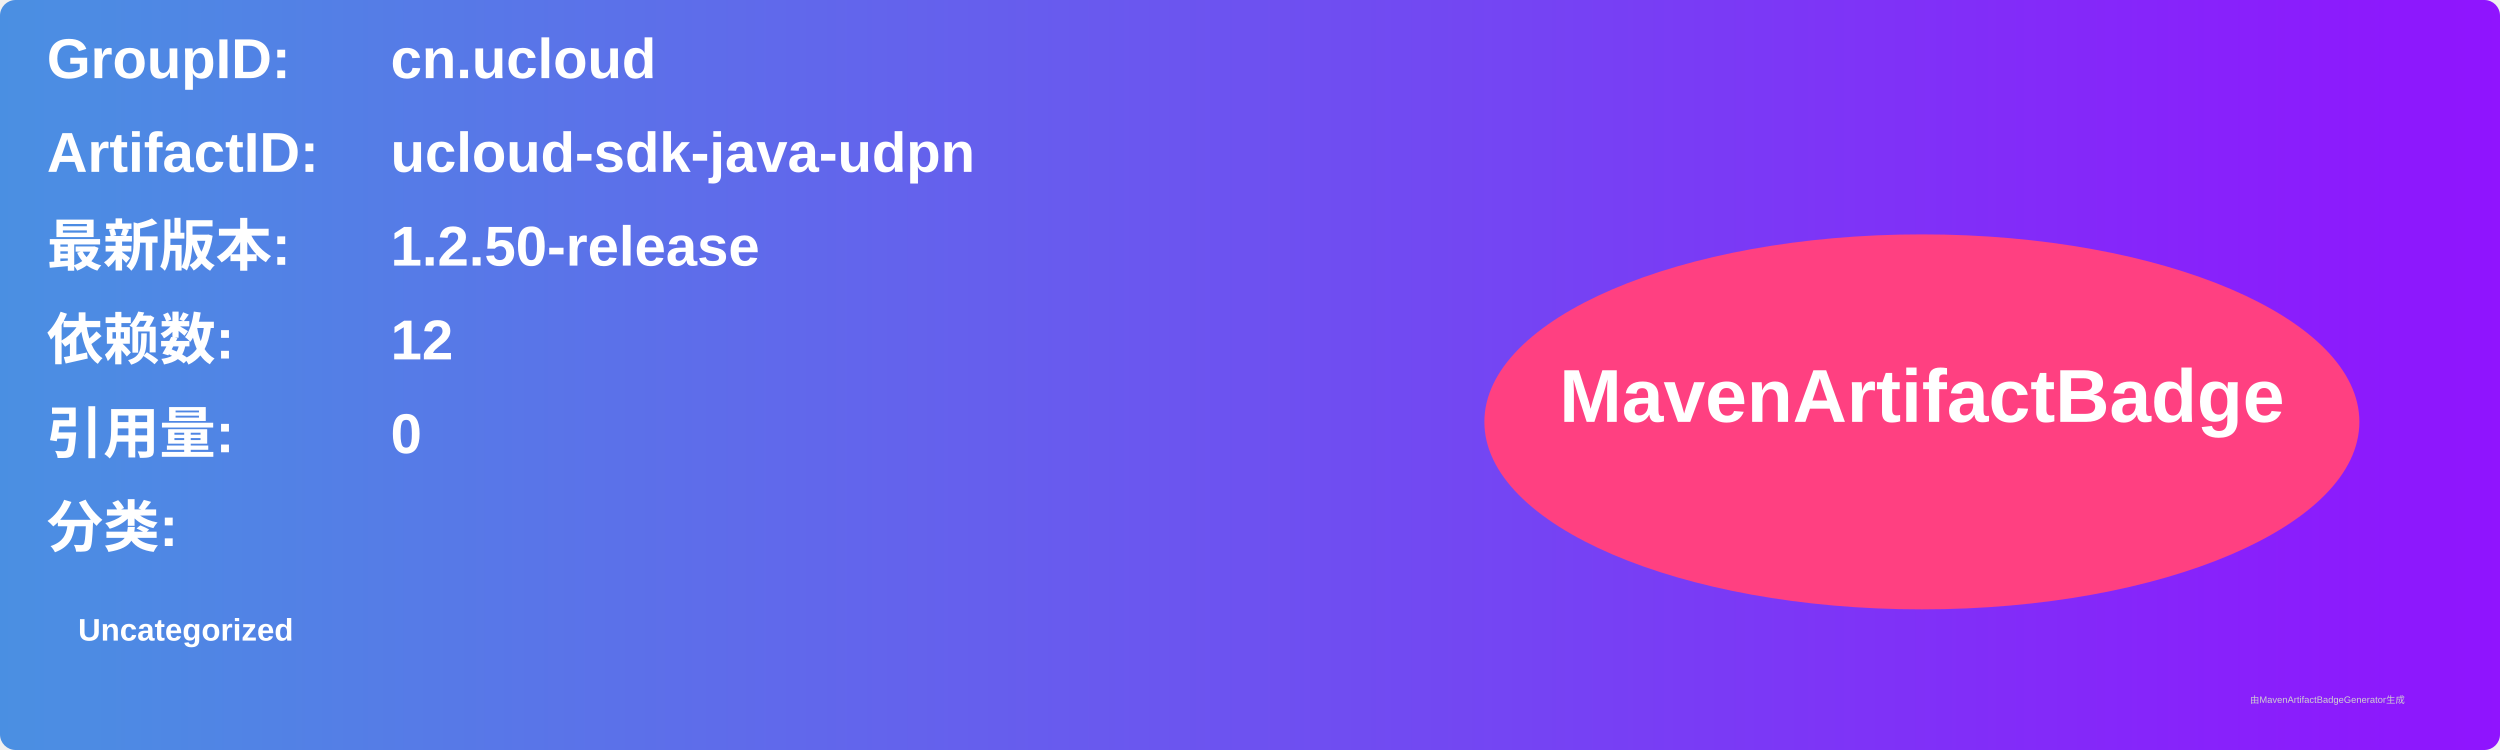
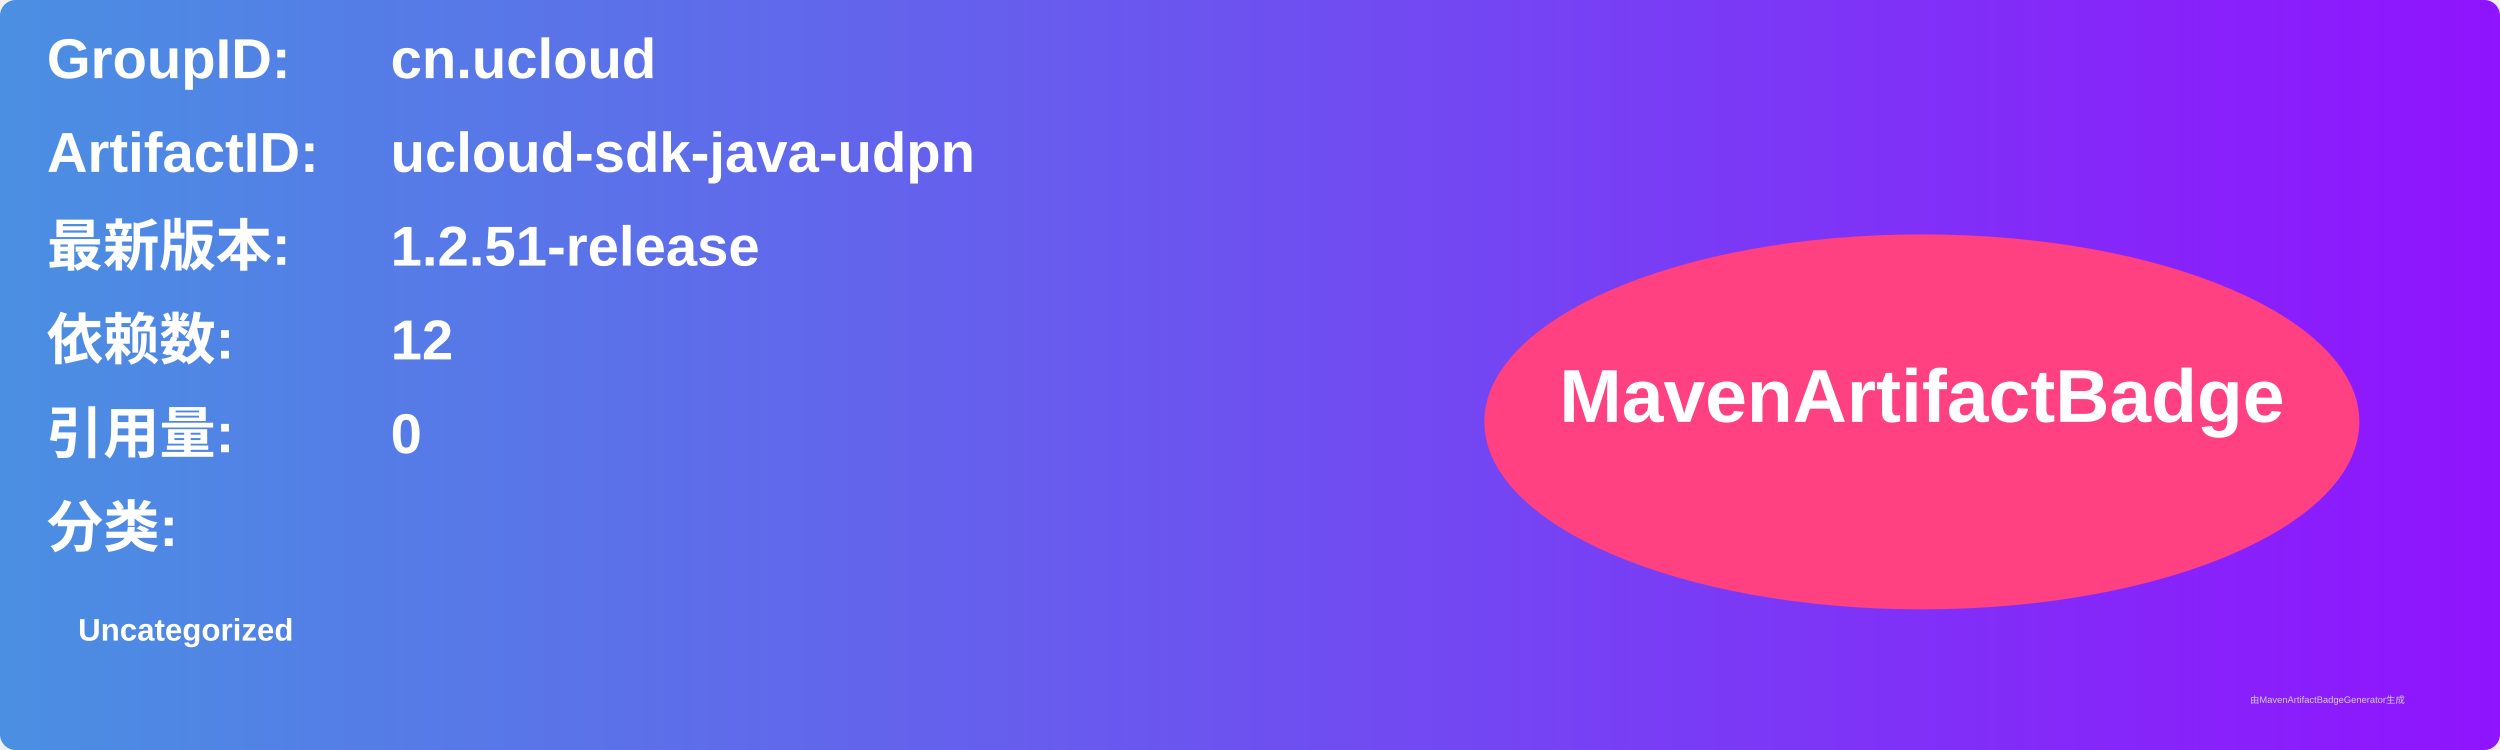
<svg xmlns="http://www.w3.org/2000/svg" width="800" height="240" viewBox="0 0 800 240">
  <linearGradient id="grad" x1="0%" y1="0%" x2="100%" y2="0%">
    <stop offset="0%" stop-color="#4a90e2" />
    <stop offset="100%" stop-color="#9013fe" />
  </linearGradient>
  <rect width="100%" height="100%" rx="5" ry="5" fill="url(#grad)" />
  <g transform="translate(15, 15)">
    <text x="0" y="10" font-family="Arial" font-size="18" fill="white" font-weight="bold" width="260">GroupID:</text>
    <text x="110" y="10" font-family="Arial" font-size="18" fill="white" font-weight="bold" width="460">cn.ucloud</text>
    <text x="0" y="40" font-family="Arial" font-size="18" fill="white" font-weight="bold" width="260">ArtifactID:</text>
    <text x="110" y="40" font-family="Arial" font-size="18" fill="white" font-weight="bold" width="460">ucloud-sdk-java-udpn</text>
    <text x="0" y="70" font-family="Arial" font-size="18" fill="white" font-weight="bold">最新版本:</text>
    <text x="110" y="70" font-family="Arial" font-size="18" fill="white" font-weight="bold">
-       <tspan font-weight="bold">1.2.50-release</tspan>
+       <tspan font-weight="bold">1.2.51-release</tspan>
    </text>
    <text x="0" y="100" font-family="Arial" font-size="18" fill="white" font-weight="bold">依赖数: </text>
    <text x="110" y="100" font-family="Arial" font-size="18" fill="white">
      <tspan font-weight="bold">12</tspan>
    </text>
    <text x="0" y="130" font-family="Arial" font-size="18" fill="white" font-weight="bold">引用量: </text>
    <text x="110" y="130" font-family="Arial" font-size="18" fill="white">
      <tspan font-weight="bold">0</tspan>
    </text>
    <text x="0" y="160" font-family="Arial" font-size="18" fill="white" font-weight="bold">分类:</text>
    <text x="10" y="190" font-family="Arial" font-size="10" fill="white">
      <tspan font-weight="bold">Uncategorized</tspan>
    </text>
    <ellipse cx="600" cy="120" rx="140" ry="60" fill="#ff4081" />
    <text x="600" y="120" text-anchor="middle" font-family="Arial" font-size="24" fill="white" font-weight="bold">MavenArtifactBadge</text>
  </g>
  <text x="720" y="225" font-family="Arial" font-size="3" fill="#d0d0d0">由MavenArtifactBadgeGenerator生成</text>
</svg>
